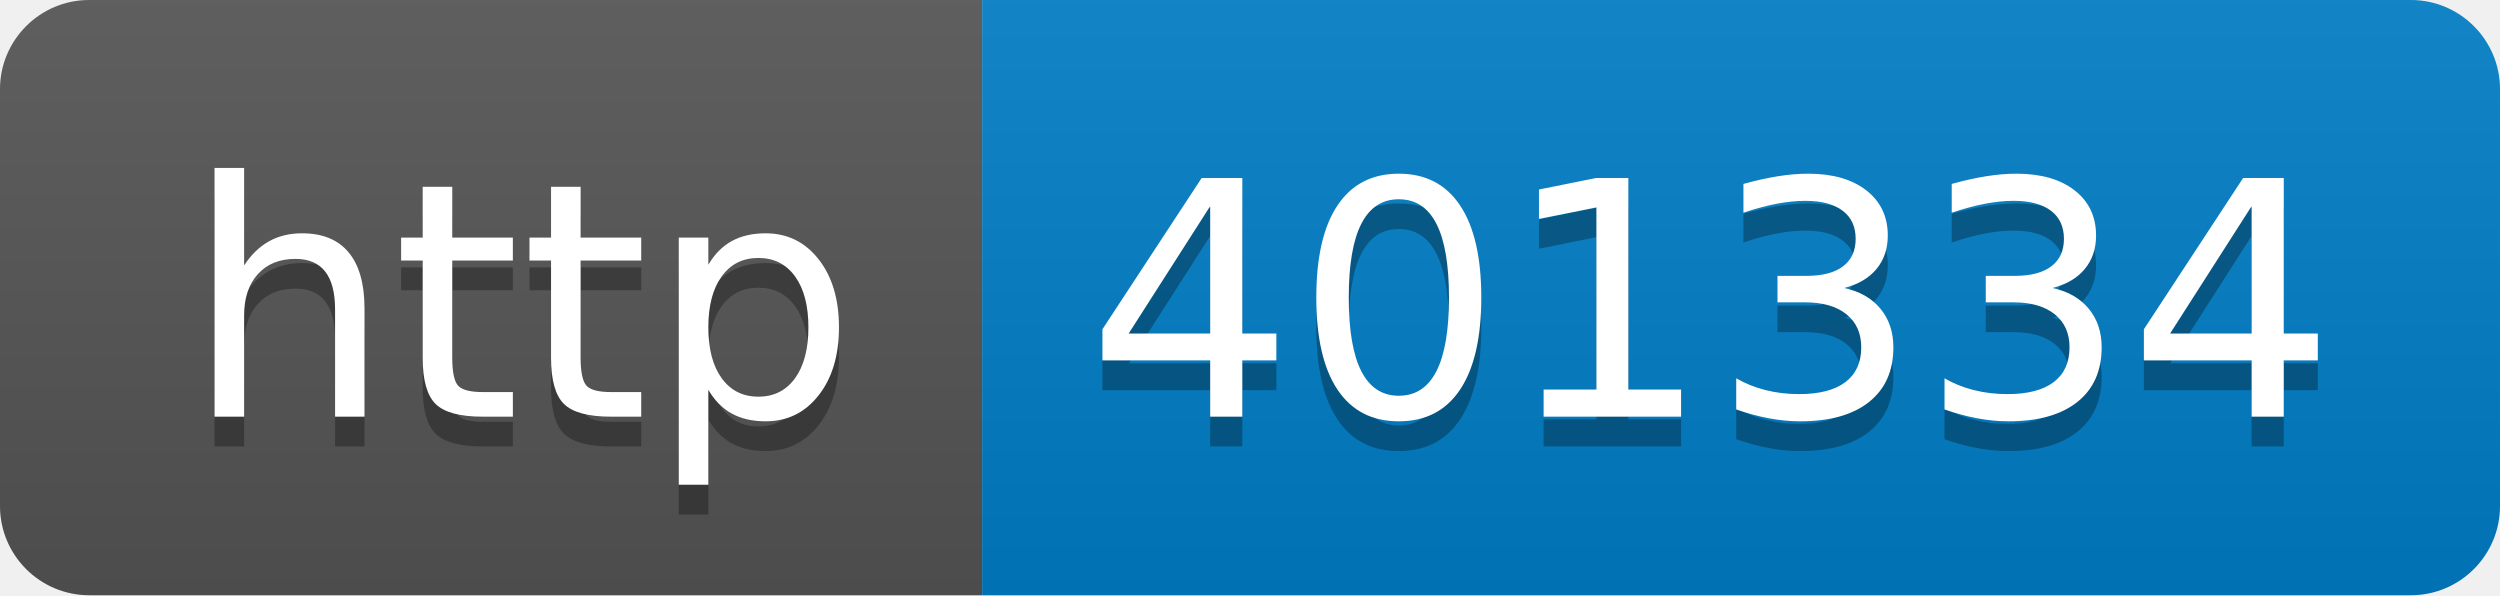
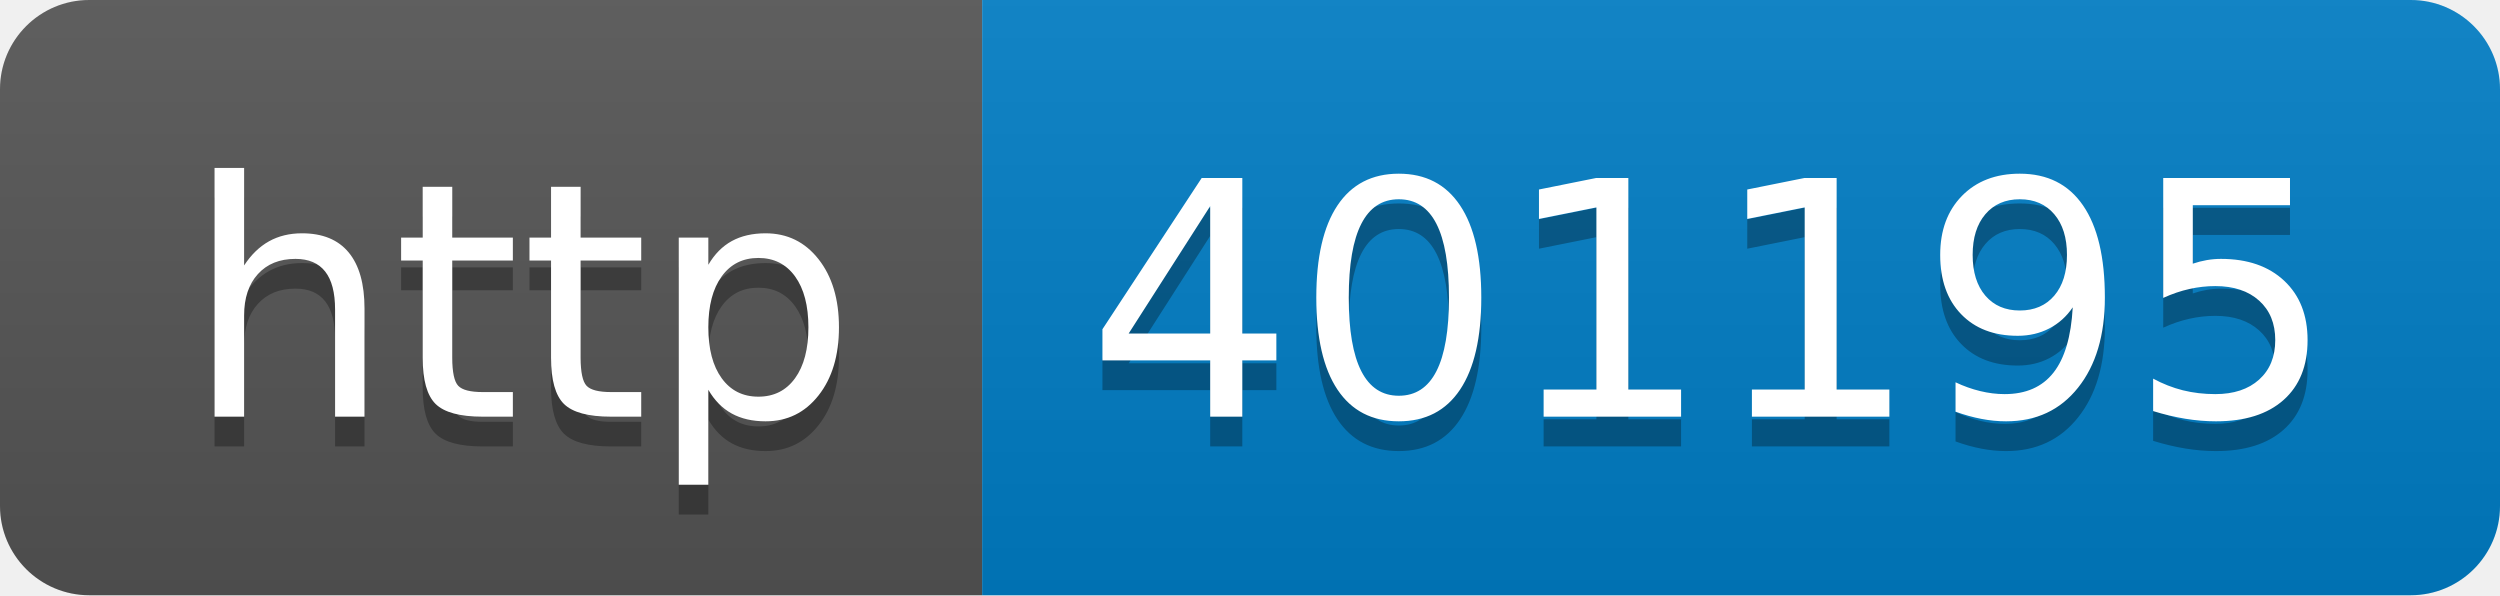
- <svg xmlns="http://www.w3.org/2000/svg" width="84" height="20" role="img" aria-label="http: 401334">
+ <svg xmlns="http://www.w3.org/2000/svg" width="84" height="20" role="img" aria-label="http: 401195">
  <linearGradient id="s" x2="0" y2="100%">
    <stop offset="0" stop-color="#bbb" stop-opacity=".1" />
    <stop offset="1" stop-opacity=".1" />
  </linearGradient>
  <clipPath id="r">
    <rect width="84" height="20" rx="3" fill="#fff" />
  </clipPath>
  <g clip-path="url(#r)">
    <rect width="33" height="20" fill="#555" />
    <rect x="33" width="51" height="20" fill="#007ec6" />
    <rect width="84" height="20" fill="url(#s)" />
  </g>
  <g fill="#fff" text-anchor="middle" font-family="Verdana,Geneva,DejaVu Sans,sans-serif" text-rendering="geometricPrecision" font-size="110">
    <text aria-hidden="true" x="175" y="150" fill="#010101" fill-opacity=".3" transform="scale(.1)" textLength="230">http</text>
    <text x="175" y="140" transform="scale(.1)" fill="#fff" textLength="230">http</text>
-     <text aria-hidden="true" x="575" y="150" fill="#010101" fill-opacity=".3" transform="scale(.1)" textLength="410">401334</text>
-     <text x="575" y="140" transform="scale(.1)" fill="#fff" textLength="410">401334</text>
+     <text aria-hidden="true" x="575" y="150" fill="#010101" fill-opacity=".3" transform="scale(.1)" textLength="410">401195</text>
+     <text x="575" y="140" transform="scale(.1)" fill="#fff" textLength="410">401195</text>
  </g>
</svg>
